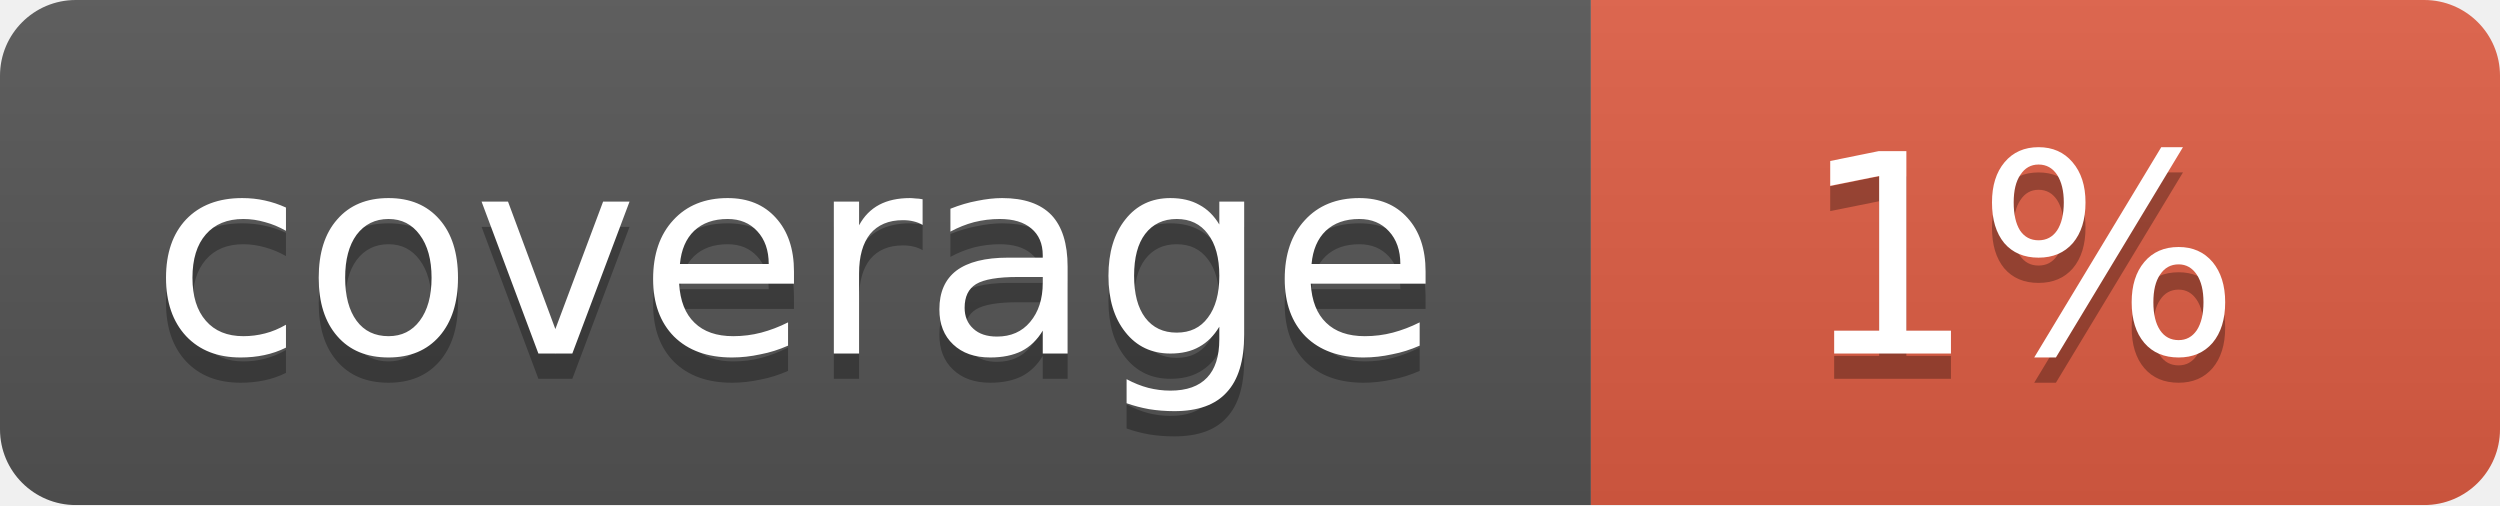
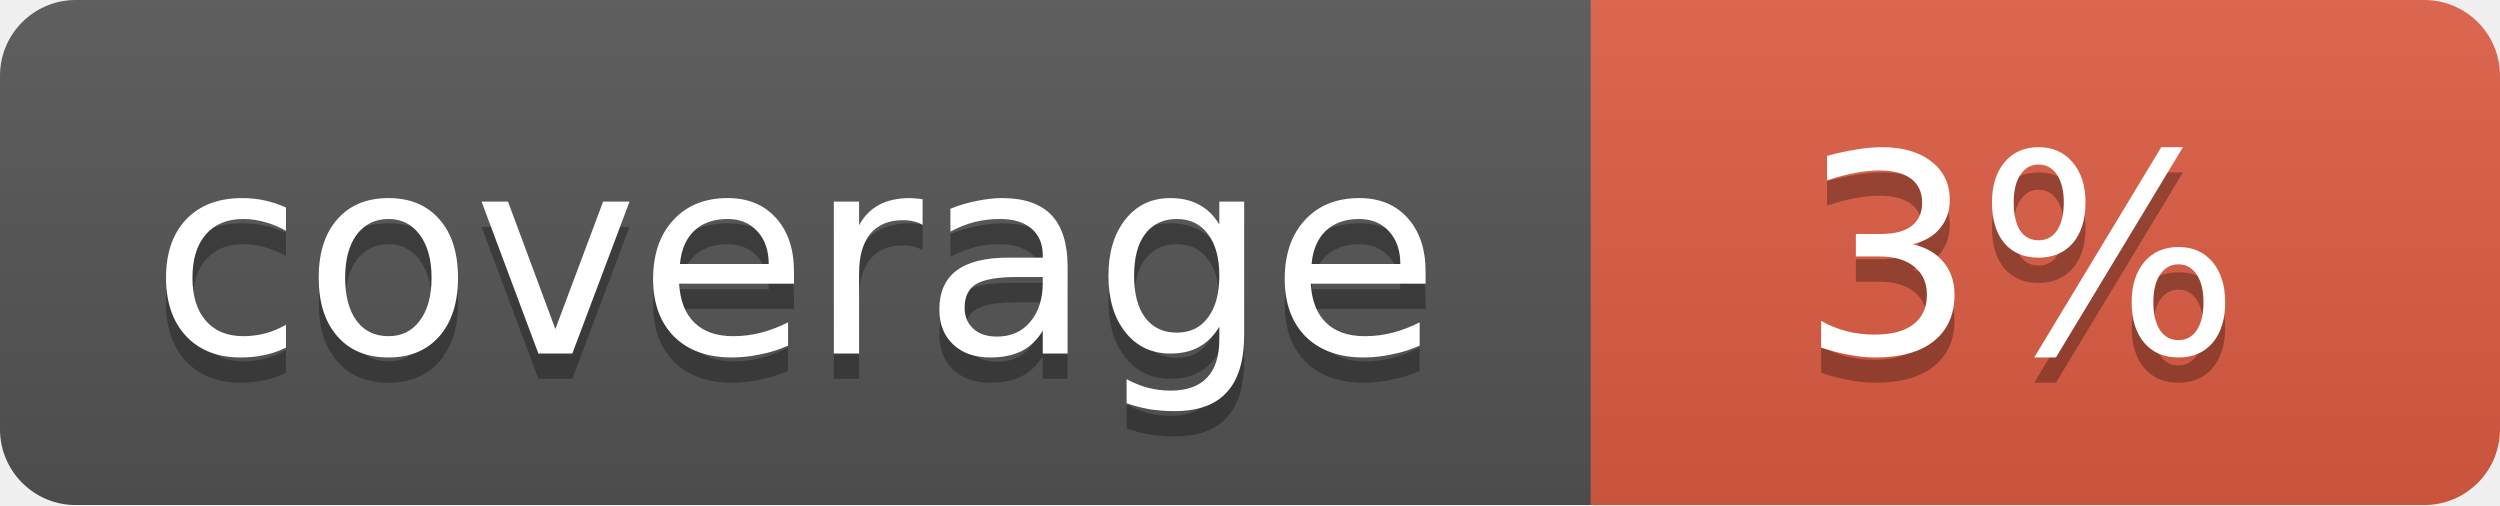
<svg xmlns="http://www.w3.org/2000/svg" width="99" height="20">
  <linearGradient id="b" x2="0" y2="100%">
    <stop offset="0" stop-color="#bbb" stop-opacity=".1" />
    <stop offset="1" stop-opacity=".1" />
  </linearGradient>
  <mask id="a">
    <rect width="99" height="20" rx="3" fill="#fff" />
  </mask>
  <g mask="url(#a)">
    <path fill="#555" d="M0 0h63v20H0z" />
    <path fill="#e05d44" d="M63 0h36v20H63z" />
    <path fill="url(#b)" d="M0 0h99v20H0z" />
  </g>
  <g fill="#fff" text-anchor="middle" font-family="DejaVu Sans,Verdana,Geneva,sans-serif" font-size="11">
    <text x="31.5" y="15" fill="#010101" fill-opacity=".3">coverage</text>
    <text x="31.5" y="14">coverage</text>
-     <text x="80" y="15" fill="#010101" fill-opacity=".3">1%</text>
-     <text x="80" y="14">1%</text>
+     <text x="80" y="15" fill="#010101" fill-opacity=".3">3%</text>
+     <text x="80" y="14">3%</text>
  </g>
</svg>
